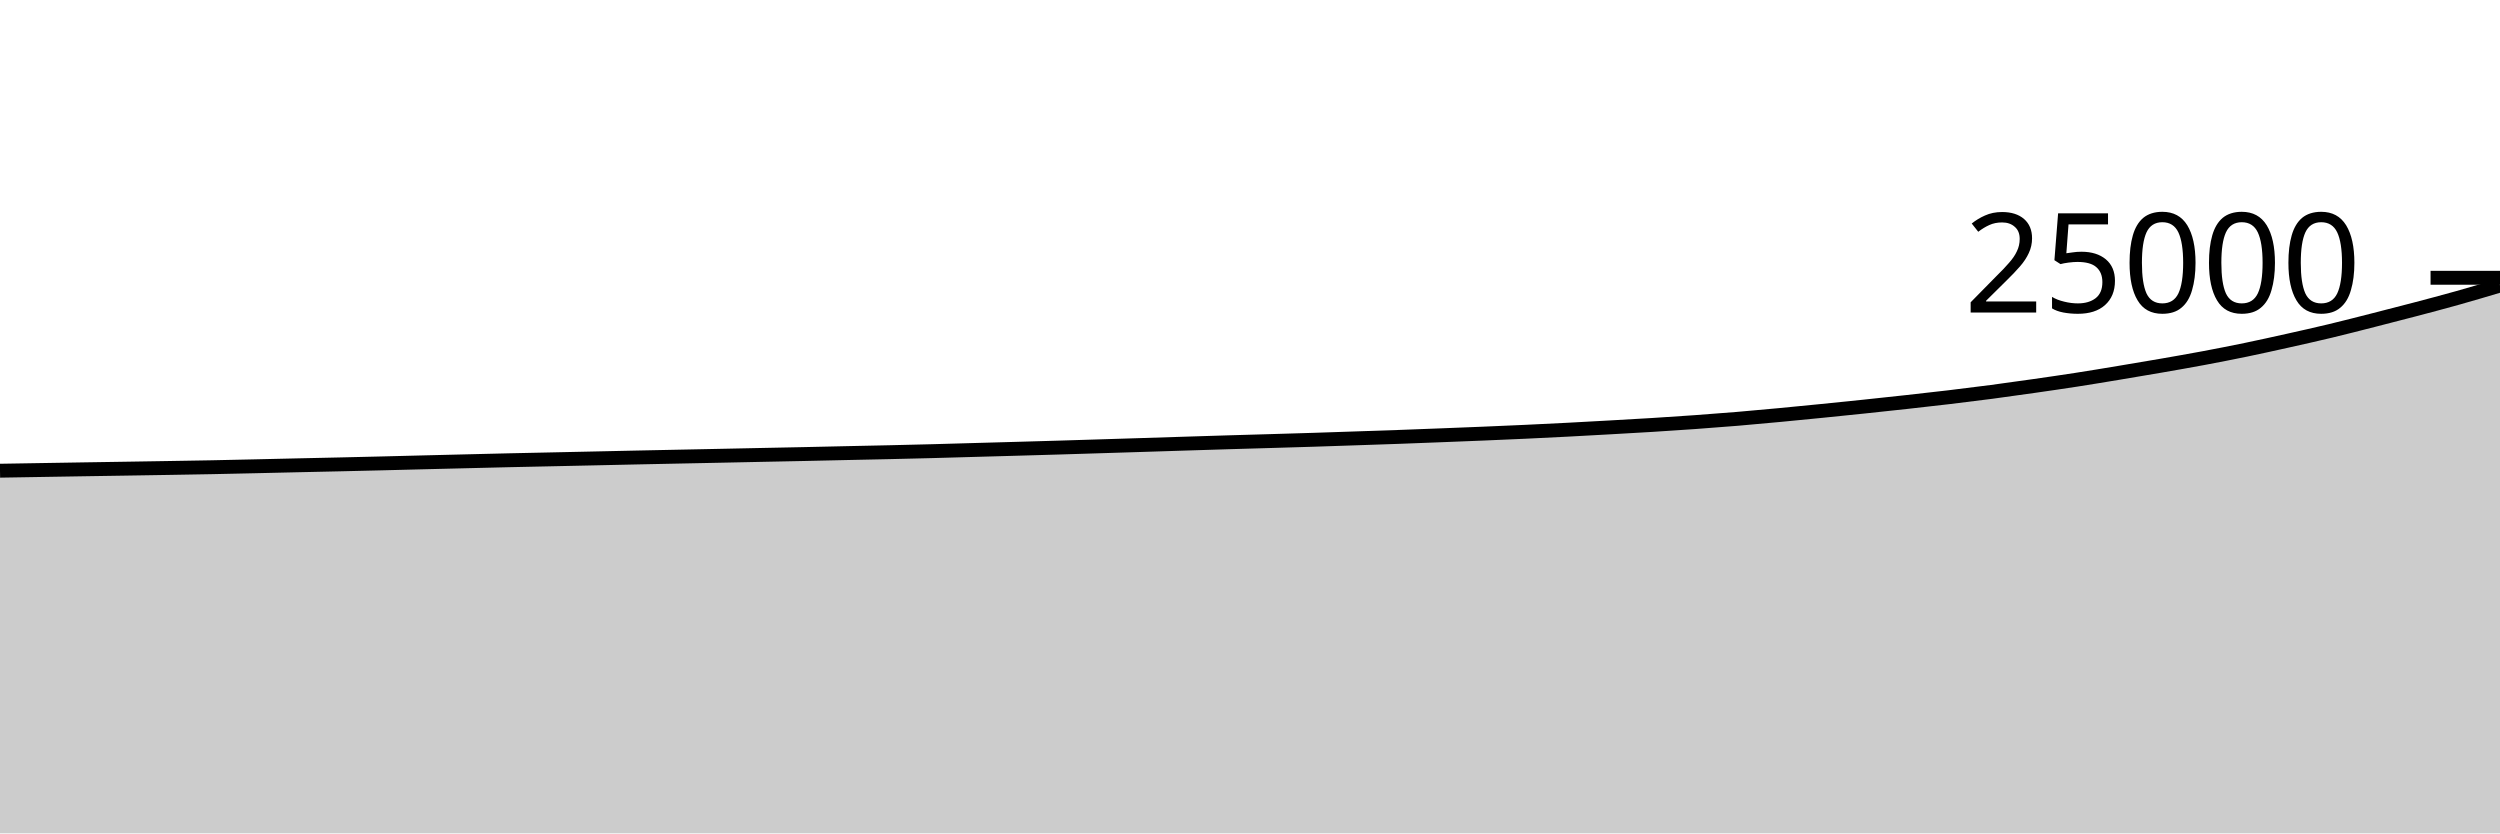
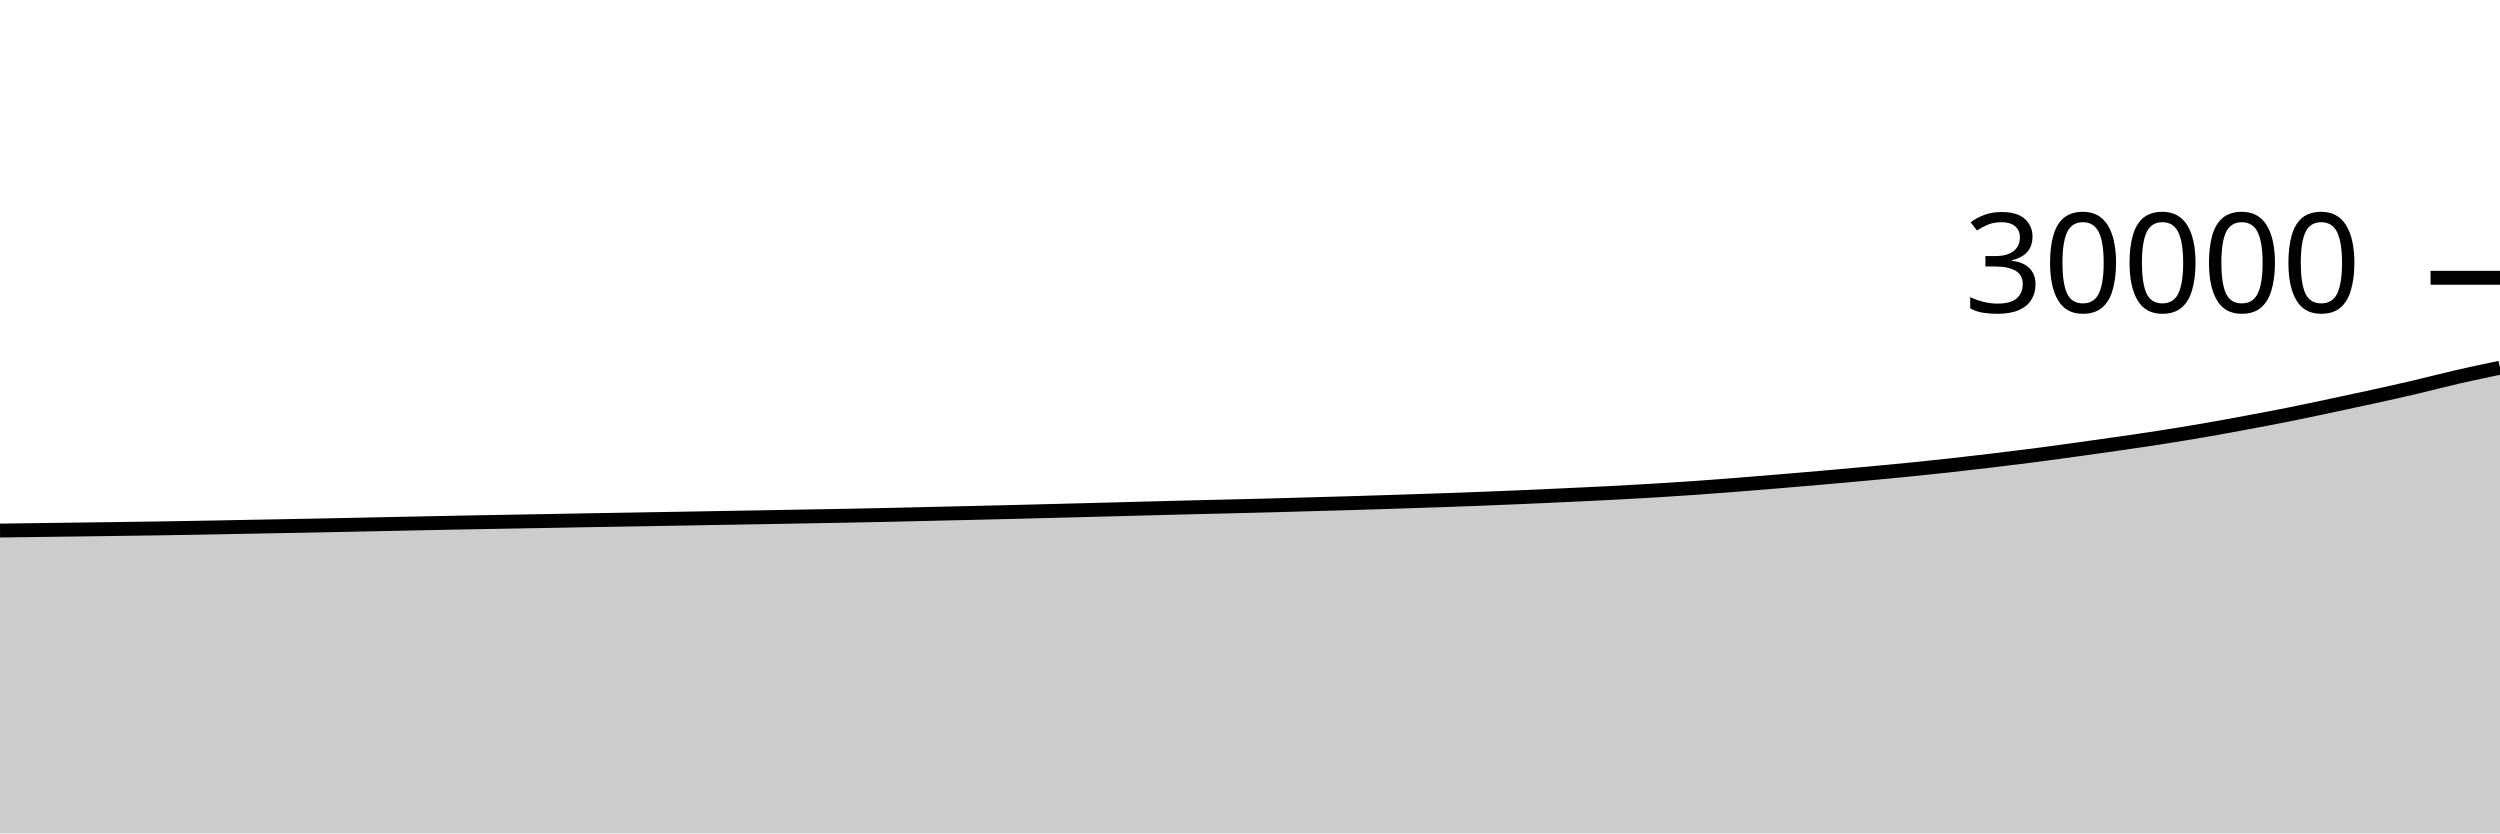
<svg xmlns="http://www.w3.org/2000/svg" viewBox="0 0 180 60">
  <g transform="translate(0,20)">
-     <path class="area" fill="rgba(0, 0, 0, 0.2)" d="M0,13.891C1.017,13.874,2.034,13.857,3.051,13.84C4.068,13.823,5.085,13.807,6.102,13.79C7.119,13.774,8.136,13.759,9.153,13.742C10.169,13.726,11.186,13.71,12.203,13.693C13.22,13.676,14.237,13.66,15.254,13.64C16.271,13.62,17.288,13.597,18.305,13.574C19.322,13.552,20.339,13.527,21.356,13.504C22.373,13.481,23.39,13.46,24.407,13.437C25.424,13.414,26.441,13.39,27.458,13.365C28.475,13.34,29.492,13.313,30.508,13.288C31.525,13.263,32.542,13.238,33.559,13.213C34.576,13.188,35.593,13.162,36.61,13.139C37.627,13.116,38.644,13.095,39.661,13.074C40.678,13.052,41.695,13.03,42.712,13.008C43.729,12.986,44.746,12.962,45.763,12.941C46.78,12.919,47.797,12.899,48.814,12.878C49.831,12.858,50.847,12.837,51.864,12.816C52.881,12.795,53.898,12.773,54.915,12.752C55.932,12.731,56.949,12.711,57.966,12.69C58.983,12.668,60,12.645,61.017,12.622C62.034,12.6,63.051,12.58,64.068,12.557C65.085,12.534,66.102,12.51,67.119,12.483C68.136,12.457,69.153,12.425,70.169,12.397C71.186,12.368,72.203,12.341,73.22,12.312C74.237,12.283,75.254,12.254,76.271,12.224C77.288,12.194,78.305,12.161,79.322,12.13C80.339,12.098,81.356,12.067,82.373,12.035C83.39,12.003,84.407,11.97,85.424,11.938C86.441,11.906,87.458,11.874,88.475,11.843C89.492,11.813,90.508,11.785,91.525,11.755C92.542,11.725,93.559,11.696,94.576,11.664C95.593,11.632,96.61,11.596,97.627,11.562C98.644,11.527,99.661,11.494,100.678,11.458C101.695,11.421,102.712,11.382,103.729,11.342C104.746,11.303,105.763,11.263,106.78,11.221C107.797,11.178,108.814,11.135,109.831,11.088C110.847,11.041,111.864,10.99,112.881,10.938C113.898,10.885,114.915,10.828,115.932,10.771C116.949,10.714,117.966,10.658,118.983,10.595C120,10.532,121.017,10.465,122.034,10.392C123.051,10.319,124.068,10.242,125.085,10.157C126.102,10.072,127.119,9.977,128.136,9.882C129.153,9.786,130.169,9.686,131.186,9.584C132.203,9.482,133.22,9.379,134.237,9.272C135.254,9.165,136.271,9.057,137.288,8.944C138.305,8.831,139.322,8.718,140.339,8.597C141.356,8.475,142.373,8.35,143.39,8.216C144.407,8.082,145.424,7.938,146.441,7.792C147.458,7.646,148.475,7.5,149.492,7.342C150.508,7.185,151.525,7.015,152.542,6.846C153.559,6.678,154.576,6.506,155.593,6.33C156.61,6.153,157.627,5.976,158.644,5.786C159.661,5.595,160.678,5.396,161.695,5.186C162.712,4.975,163.729,4.75,164.746,4.523C165.763,4.296,166.78,4.068,167.797,3.824C168.814,3.58,169.831,3.318,170.847,3.059C171.864,2.801,172.881,2.54,173.898,2.272C174.915,2.004,175.932,1.735,176.949,1.45C177.966,1.164,178.983,0.861,180,0.558L180,40C178.983,40,177.966,40,176.949,40C175.932,40,174.915,40,173.898,40C172.881,40,171.864,40,170.847,40C169.831,40,168.814,40,167.797,40C166.78,40,165.763,40,164.746,40C163.729,40,162.712,40,161.695,40C160.678,40,159.661,40,158.644,40C157.627,40,156.61,40,155.593,40C154.576,40,153.559,40,152.542,40C151.525,40,150.508,40,149.492,40C148.475,40,147.458,40,146.441,40C145.424,40,144.407,40,143.39,40C142.373,40,141.356,40,140.339,40C139.322,40,138.305,40,137.288,40C136.271,40,135.254,40,134.237,40C133.22,40,132.203,40,131.186,40C130.169,40,129.153,40,128.136,40C127.119,40,126.102,40,125.085,40C124.068,40,123.051,40,122.034,40C121.017,40,120,40,118.983,40C117.966,40,116.949,40,115.932,40C114.915,40,113.898,40,112.881,40C111.864,40,110.847,40,109.831,40C108.814,40,107.797,40,106.78,40C105.763,40,104.746,40,103.729,40C102.712,40,101.695,40,100.678,40C99.661,40,98.644,40,97.627,40C96.61,40,95.593,40,94.576,40C93.559,40,92.542,40,91.525,40C90.508,40,89.492,40,88.475,40C87.458,40,86.441,40,85.424,40C84.407,40,83.39,40,82.373,40C81.356,40,80.339,40,79.322,40C78.305,40,77.288,40,76.271,40C75.254,40,74.237,40,73.22,40C72.203,40,71.186,40,70.169,40C69.153,40,68.136,40,67.119,40C66.102,40,65.085,40,64.068,40C63.051,40,62.034,40,61.017,40C60,40,58.983,40,57.966,40C56.949,40,55.932,40,54.915,40C53.898,40,52.881,40,51.864,40C50.847,40,49.831,40,48.814,40C47.797,40,46.78,40,45.763,40C44.746,40,43.729,40,42.712,40C41.695,40,40.678,40,39.661,40C38.644,40,37.627,40,36.61,40C35.593,40,34.576,40,33.559,40C32.542,40,31.525,40,30.508,40C29.492,40,28.475,40,27.458,40C26.441,40,25.424,40,24.407,40C23.39,40,22.373,40,21.356,40C20.339,40,19.322,40,18.305,40C17.288,40,16.271,40,15.254,40C14.237,40,13.22,40,12.203,40C11.186,40,10.169,40,9.153,40C8.136,40,7.119,40,6.102,40C5.085,40,4.068,40,3.051,40C2.034,40,1.017,40,0,40Z" />
-     <path class="line" stroke="black" fill="none" d="M0,13.891C1.017,13.874,2.034,13.857,3.051,13.84C4.068,13.823,5.085,13.807,6.102,13.79C7.119,13.774,8.136,13.759,9.153,13.742C10.169,13.726,11.186,13.71,12.203,13.693C13.22,13.676,14.237,13.66,15.254,13.64C16.271,13.62,17.288,13.597,18.305,13.574C19.322,13.552,20.339,13.527,21.356,13.504C22.373,13.481,23.39,13.46,24.407,13.437C25.424,13.414,26.441,13.39,27.458,13.365C28.475,13.34,29.492,13.313,30.508,13.288C31.525,13.263,32.542,13.238,33.559,13.213C34.576,13.188,35.593,13.162,36.61,13.139C37.627,13.116,38.644,13.095,39.661,13.074C40.678,13.052,41.695,13.03,42.712,13.008C43.729,12.986,44.746,12.962,45.763,12.941C46.78,12.919,47.797,12.899,48.814,12.878C49.831,12.858,50.847,12.837,51.864,12.816C52.881,12.795,53.898,12.773,54.915,12.752C55.932,12.731,56.949,12.711,57.966,12.69C58.983,12.668,60,12.645,61.017,12.622C62.034,12.6,63.051,12.58,64.068,12.557C65.085,12.534,66.102,12.51,67.119,12.483C68.136,12.457,69.153,12.425,70.169,12.397C71.186,12.368,72.203,12.341,73.22,12.312C74.237,12.283,75.254,12.254,76.271,12.224C77.288,12.194,78.305,12.161,79.322,12.13C80.339,12.098,81.356,12.067,82.373,12.035C83.39,12.003,84.407,11.97,85.424,11.938C86.441,11.906,87.458,11.874,88.475,11.843C89.492,11.813,90.508,11.785,91.525,11.755C92.542,11.725,93.559,11.696,94.576,11.664C95.593,11.632,96.61,11.596,97.627,11.562C98.644,11.527,99.661,11.494,100.678,11.458C101.695,11.421,102.712,11.382,103.729,11.342C104.746,11.303,105.763,11.263,106.78,11.221C107.797,11.178,108.814,11.135,109.831,11.088C110.847,11.041,111.864,10.99,112.881,10.938C113.898,10.885,114.915,10.828,115.932,10.771C116.949,10.714,117.966,10.658,118.983,10.595C120,10.532,121.017,10.465,122.034,10.392C123.051,10.319,124.068,10.242,125.085,10.157C126.102,10.072,127.119,9.977,128.136,9.882C129.153,9.786,130.169,9.686,131.186,9.584C132.203,9.482,133.22,9.379,134.237,9.272C135.254,9.165,136.271,9.057,137.288,8.944C138.305,8.831,139.322,8.718,140.339,8.597C141.356,8.475,142.373,8.35,143.39,8.216C144.407,8.082,145.424,7.938,146.441,7.792C147.458,7.646,148.475,7.5,149.492,7.342C150.508,7.185,151.525,7.015,152.542,6.846C153.559,6.678,154.576,6.506,155.593,6.33C156.61,6.153,157.627,5.976,158.644,5.786C159.661,5.595,160.678,5.396,161.695,5.186C162.712,4.975,163.729,4.75,164.746,4.523C165.763,4.296,166.78,4.068,167.797,3.824C168.814,3.58,169.831,3.318,170.847,3.059C171.864,2.801,172.881,2.54,173.898,2.272C174.915,2.004,175.932,1.735,176.949,1.45C177.966,1.164,178.983,0.861,180,0.558" />
+     <path class="area" fill="rgba(0, 0, 0, 0.2)" d="M0,18.2C1.017,18.186,2.034,18.172,3.051,18.159C4.068,18.145,5.085,18.132,6.102,18.119C7.119,18.105,8.136,18.092,9.153,18.077C10.169,18.063,11.186,18.05,12.203,18.033C13.22,18.017,14.237,17.998,15.254,17.979C16.271,17.96,17.288,17.939,18.305,17.92C19.322,17.901,20.339,17.883,21.356,17.864C22.373,17.845,23.39,17.825,24.407,17.804C25.424,17.783,26.441,17.761,27.458,17.74C28.475,17.719,29.492,17.698,30.508,17.677C31.525,17.657,32.542,17.635,33.559,17.616C34.576,17.597,35.593,17.58,36.61,17.561C37.627,17.543,38.644,17.525,39.661,17.507C40.678,17.488,41.695,17.469,42.712,17.451C43.729,17.433,44.746,17.416,45.763,17.399C46.78,17.381,47.797,17.364,48.814,17.347C49.831,17.329,50.847,17.311,51.864,17.293C52.881,17.276,53.898,17.259,54.915,17.241C55.932,17.223,56.949,17.204,57.966,17.185C58.983,17.167,60,17.15,61.017,17.131C62.034,17.111,63.051,17.092,64.068,17.069C65.085,17.047,66.102,17.021,67.119,16.997C68.136,16.974,69.153,16.951,70.169,16.927C71.186,16.903,72.203,16.879,73.22,16.853C74.237,16.828,75.254,16.801,76.271,16.775C77.288,16.748,78.305,16.723,79.322,16.696C80.339,16.669,81.356,16.641,82.373,16.615C83.39,16.588,84.407,16.561,85.424,16.536C86.441,16.511,87.458,16.488,88.475,16.463C89.492,16.438,90.508,16.414,91.525,16.387C92.542,16.36,93.559,16.33,94.576,16.301C95.593,16.273,96.61,16.245,97.627,16.215C98.644,16.184,99.661,16.152,100.678,16.119C101.695,16.086,102.712,16.053,103.729,16.017C104.746,15.982,105.763,15.946,106.78,15.907C107.797,15.867,108.814,15.825,109.831,15.781C110.847,15.737,111.864,15.69,112.881,15.643C113.898,15.595,114.915,15.549,115.932,15.496C116.949,15.443,117.966,15.388,118.983,15.327C120,15.266,121.017,15.202,122.034,15.131C123.051,15.06,124.068,14.981,125.085,14.901C126.102,14.822,127.119,14.738,128.136,14.653C129.153,14.569,130.169,14.482,131.186,14.393C132.203,14.304,133.22,14.214,134.237,14.12C135.254,14.026,136.271,13.932,137.288,13.831C138.305,13.73,139.322,13.625,140.339,13.513C141.356,13.402,142.373,13.281,143.39,13.16C144.407,13.039,145.424,12.917,146.441,12.785C147.458,12.654,148.475,12.513,149.492,12.372C150.508,12.231,151.525,12.089,152.542,11.941C153.559,11.794,154.576,11.647,155.593,11.488C156.61,11.329,157.627,11.163,158.644,10.988C159.661,10.813,160.678,10.625,161.695,10.436C162.712,10.247,163.729,10.057,164.746,9.853C165.763,9.65,166.78,9.432,167.797,9.216C168.814,9,169.831,8.784,170.847,8.56C171.864,8.336,172.881,8.113,173.898,7.875C174.915,7.637,175.932,7.365,176.949,7.132C177.966,6.899,178.983,6.687,180,6.475L180,40C178.983,40,177.966,40,176.949,40C175.932,40,174.915,40,173.898,40C172.881,40,171.864,40,170.847,40C169.831,40,168.814,40,167.797,40C166.78,40,165.763,40,164.746,40C163.729,40,162.712,40,161.695,40C160.678,40,159.661,40,158.644,40C157.627,40,156.61,40,155.593,40C154.576,40,153.559,40,152.542,40C151.525,40,150.508,40,149.492,40C148.475,40,147.458,40,146.441,40C145.424,40,144.407,40,143.39,40C142.373,40,141.356,40,140.339,40C139.322,40,138.305,40,137.288,40C136.271,40,135.254,40,134.237,40C133.22,40,132.203,40,131.186,40C130.169,40,129.153,40,128.136,40C127.119,40,126.102,40,125.085,40C124.068,40,123.051,40,122.034,40C121.017,40,120,40,118.983,40C117.966,40,116.949,40,115.932,40C114.915,40,113.898,40,112.881,40C111.864,40,110.847,40,109.831,40C108.814,40,107.797,40,106.78,40C105.763,40,104.746,40,103.729,40C102.712,40,101.695,40,100.678,40C99.661,40,98.644,40,97.627,40C96.61,40,95.593,40,94.576,40C93.559,40,92.542,40,91.525,40C90.508,40,89.492,40,88.475,40C87.458,40,86.441,40,85.424,40C84.407,40,83.39,40,82.373,40C81.356,40,80.339,40,79.322,40C78.305,40,77.288,40,76.271,40C75.254,40,74.237,40,73.22,40C72.203,40,71.186,40,70.169,40C69.153,40,68.136,40,67.119,40C66.102,40,65.085,40,64.068,40C63.051,40,62.034,40,61.017,40C60,40,58.983,40,57.966,40C56.949,40,55.932,40,54.915,40C53.898,40,52.881,40,51.864,40C50.847,40,49.831,40,48.814,40C47.797,40,46.78,40,45.763,40C44.746,40,43.729,40,42.712,40C41.695,40,40.678,40,39.661,40C38.644,40,37.627,40,36.61,40C35.593,40,34.576,40,33.559,40C32.542,40,31.525,40,30.508,40C29.492,40,28.475,40,27.458,40C26.441,40,25.424,40,24.407,40C23.39,40,22.373,40,21.356,40C20.339,40,19.322,40,18.305,40C17.288,40,16.271,40,15.254,40C14.237,40,13.22,40,12.203,40C11.186,40,10.169,40,9.153,40C8.136,40,7.119,40,6.102,40C5.085,40,4.068,40,3.051,40C2.034,40,1.017,40,0,40Z" />
+     <path class="line" stroke="black" fill="none" d="M0,18.2C1.017,18.186,2.034,18.172,3.051,18.159C4.068,18.145,5.085,18.132,6.102,18.119C7.119,18.105,8.136,18.092,9.153,18.077C10.169,18.063,11.186,18.05,12.203,18.033C13.22,18.017,14.237,17.998,15.254,17.979C16.271,17.96,17.288,17.939,18.305,17.92C19.322,17.901,20.339,17.883,21.356,17.864C22.373,17.845,23.39,17.825,24.407,17.804C25.424,17.783,26.441,17.761,27.458,17.74C28.475,17.719,29.492,17.698,30.508,17.677C31.525,17.657,32.542,17.635,33.559,17.616C34.576,17.597,35.593,17.58,36.61,17.561C37.627,17.543,38.644,17.525,39.661,17.507C40.678,17.488,41.695,17.469,42.712,17.451C43.729,17.433,44.746,17.416,45.763,17.399C46.78,17.381,47.797,17.364,48.814,17.347C49.831,17.329,50.847,17.311,51.864,17.293C52.881,17.276,53.898,17.259,54.915,17.241C55.932,17.223,56.949,17.204,57.966,17.185C58.983,17.167,60,17.15,61.017,17.131C62.034,17.111,63.051,17.092,64.068,17.069C65.085,17.047,66.102,17.021,67.119,16.997C68.136,16.974,69.153,16.951,70.169,16.927C71.186,16.903,72.203,16.879,73.22,16.853C74.237,16.828,75.254,16.801,76.271,16.775C77.288,16.748,78.305,16.723,79.322,16.696C80.339,16.669,81.356,16.641,82.373,16.615C83.39,16.588,84.407,16.561,85.424,16.536C86.441,16.511,87.458,16.488,88.475,16.463C89.492,16.438,90.508,16.414,91.525,16.387C92.542,16.36,93.559,16.33,94.576,16.301C95.593,16.273,96.61,16.245,97.627,16.215C98.644,16.184,99.661,16.152,100.678,16.119C101.695,16.086,102.712,16.053,103.729,16.017C104.746,15.982,105.763,15.946,106.78,15.907C107.797,15.867,108.814,15.825,109.831,15.781C110.847,15.737,111.864,15.69,112.881,15.643C113.898,15.595,114.915,15.549,115.932,15.496C116.949,15.443,117.966,15.388,118.983,15.327C120,15.266,121.017,15.202,122.034,15.131C123.051,15.06,124.068,14.981,125.085,14.901C126.102,14.822,127.119,14.738,128.136,14.653C129.153,14.569,130.169,14.482,131.186,14.393C132.203,14.304,133.22,14.214,134.237,14.12C135.254,14.026,136.271,13.932,137.288,13.831C138.305,13.73,139.322,13.625,140.339,13.513C141.356,13.402,142.373,13.281,143.39,13.16C144.407,13.039,145.424,12.917,146.441,12.785C147.458,12.654,148.475,12.513,149.492,12.372C150.508,12.231,151.525,12.089,152.542,11.941C153.559,11.794,154.576,11.647,155.593,11.488C156.61,11.329,157.627,11.163,158.644,10.988C159.661,10.813,160.678,10.625,161.695,10.436C162.712,10.247,163.729,10.057,164.746,9.853C165.763,9.65,166.78,9.432,167.797,9.216C168.814,9,169.831,8.784,170.847,8.56C171.864,8.336,172.881,8.113,173.898,7.875C174.915,7.637,175.932,7.365,176.949,7.132C177.966,6.899,178.983,6.687,180,6.475" />
    <path class="axis-ceiling" stroke-width="1" stroke="black" fill="none" d="M175,0L180,0" />
-     <text class="axis-ceiling-label" font-family="sans-serif" text-anchor="end" font-size="10px" x="170" y="2.5">25000</text>
+     <text class="axis-ceiling-label" font-family="sans-serif" text-anchor="end" font-size="10px" x="170" y="2.5">30000</text>
  </g>
</svg>
